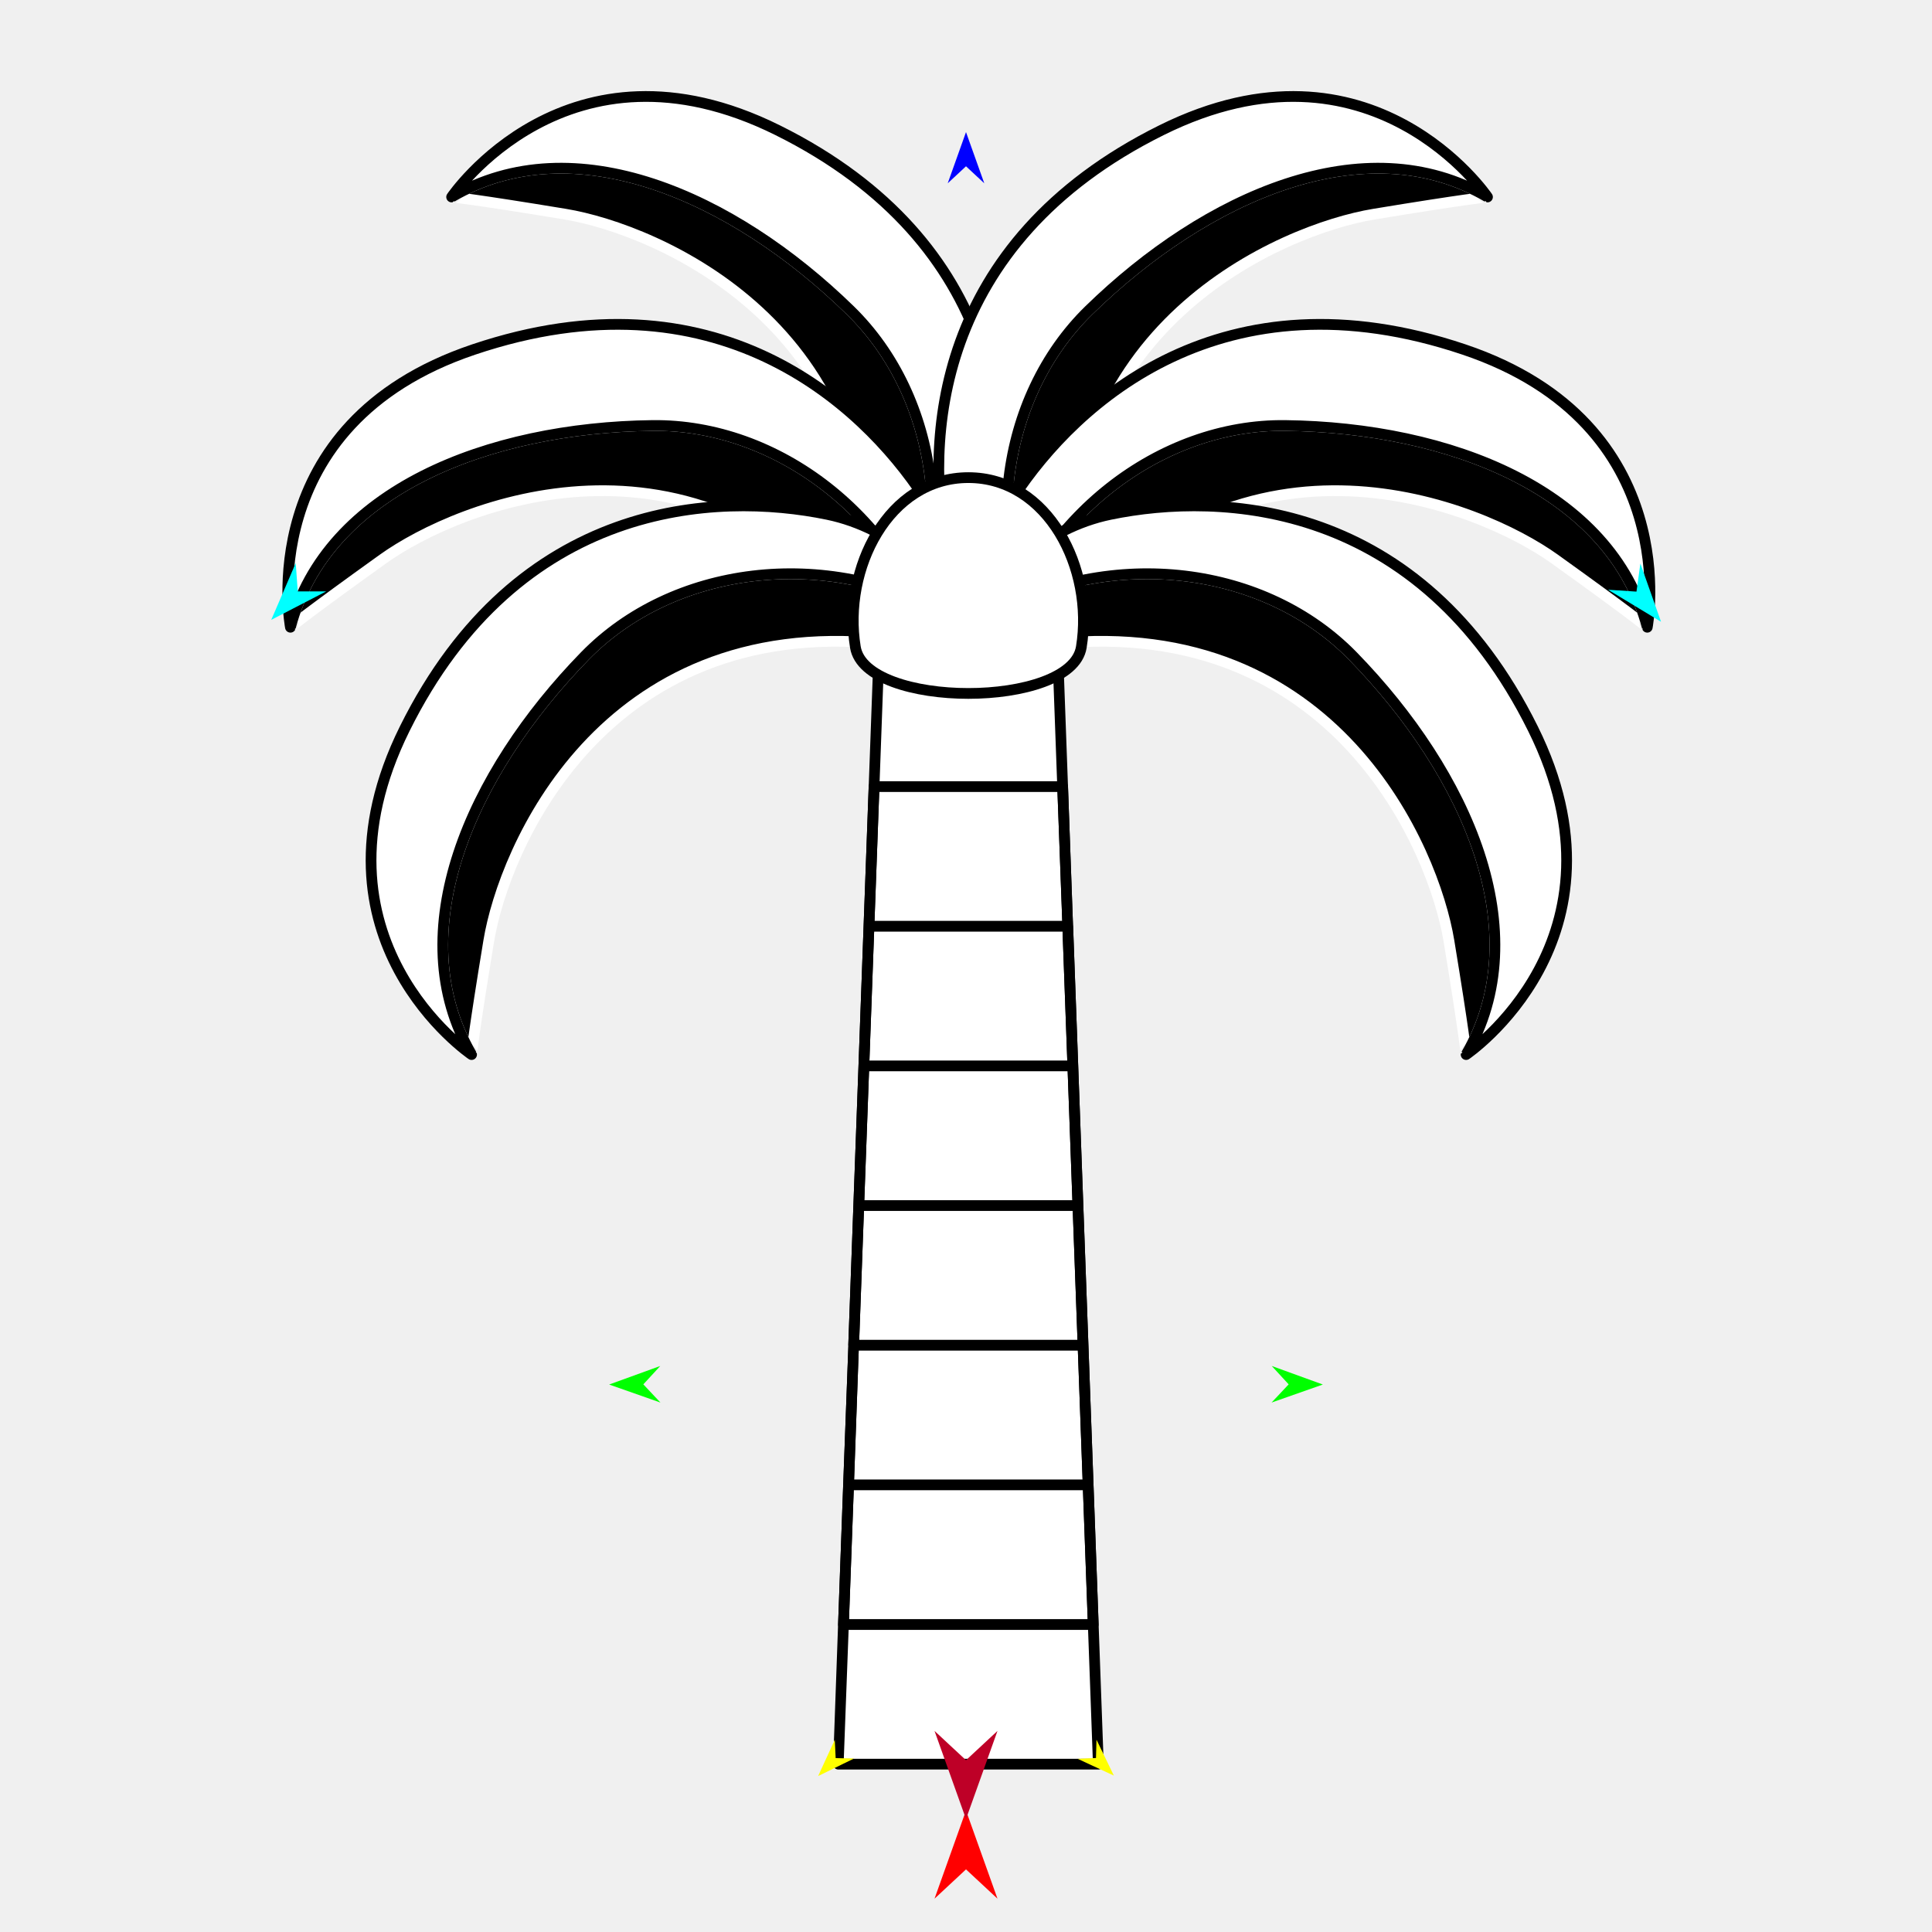
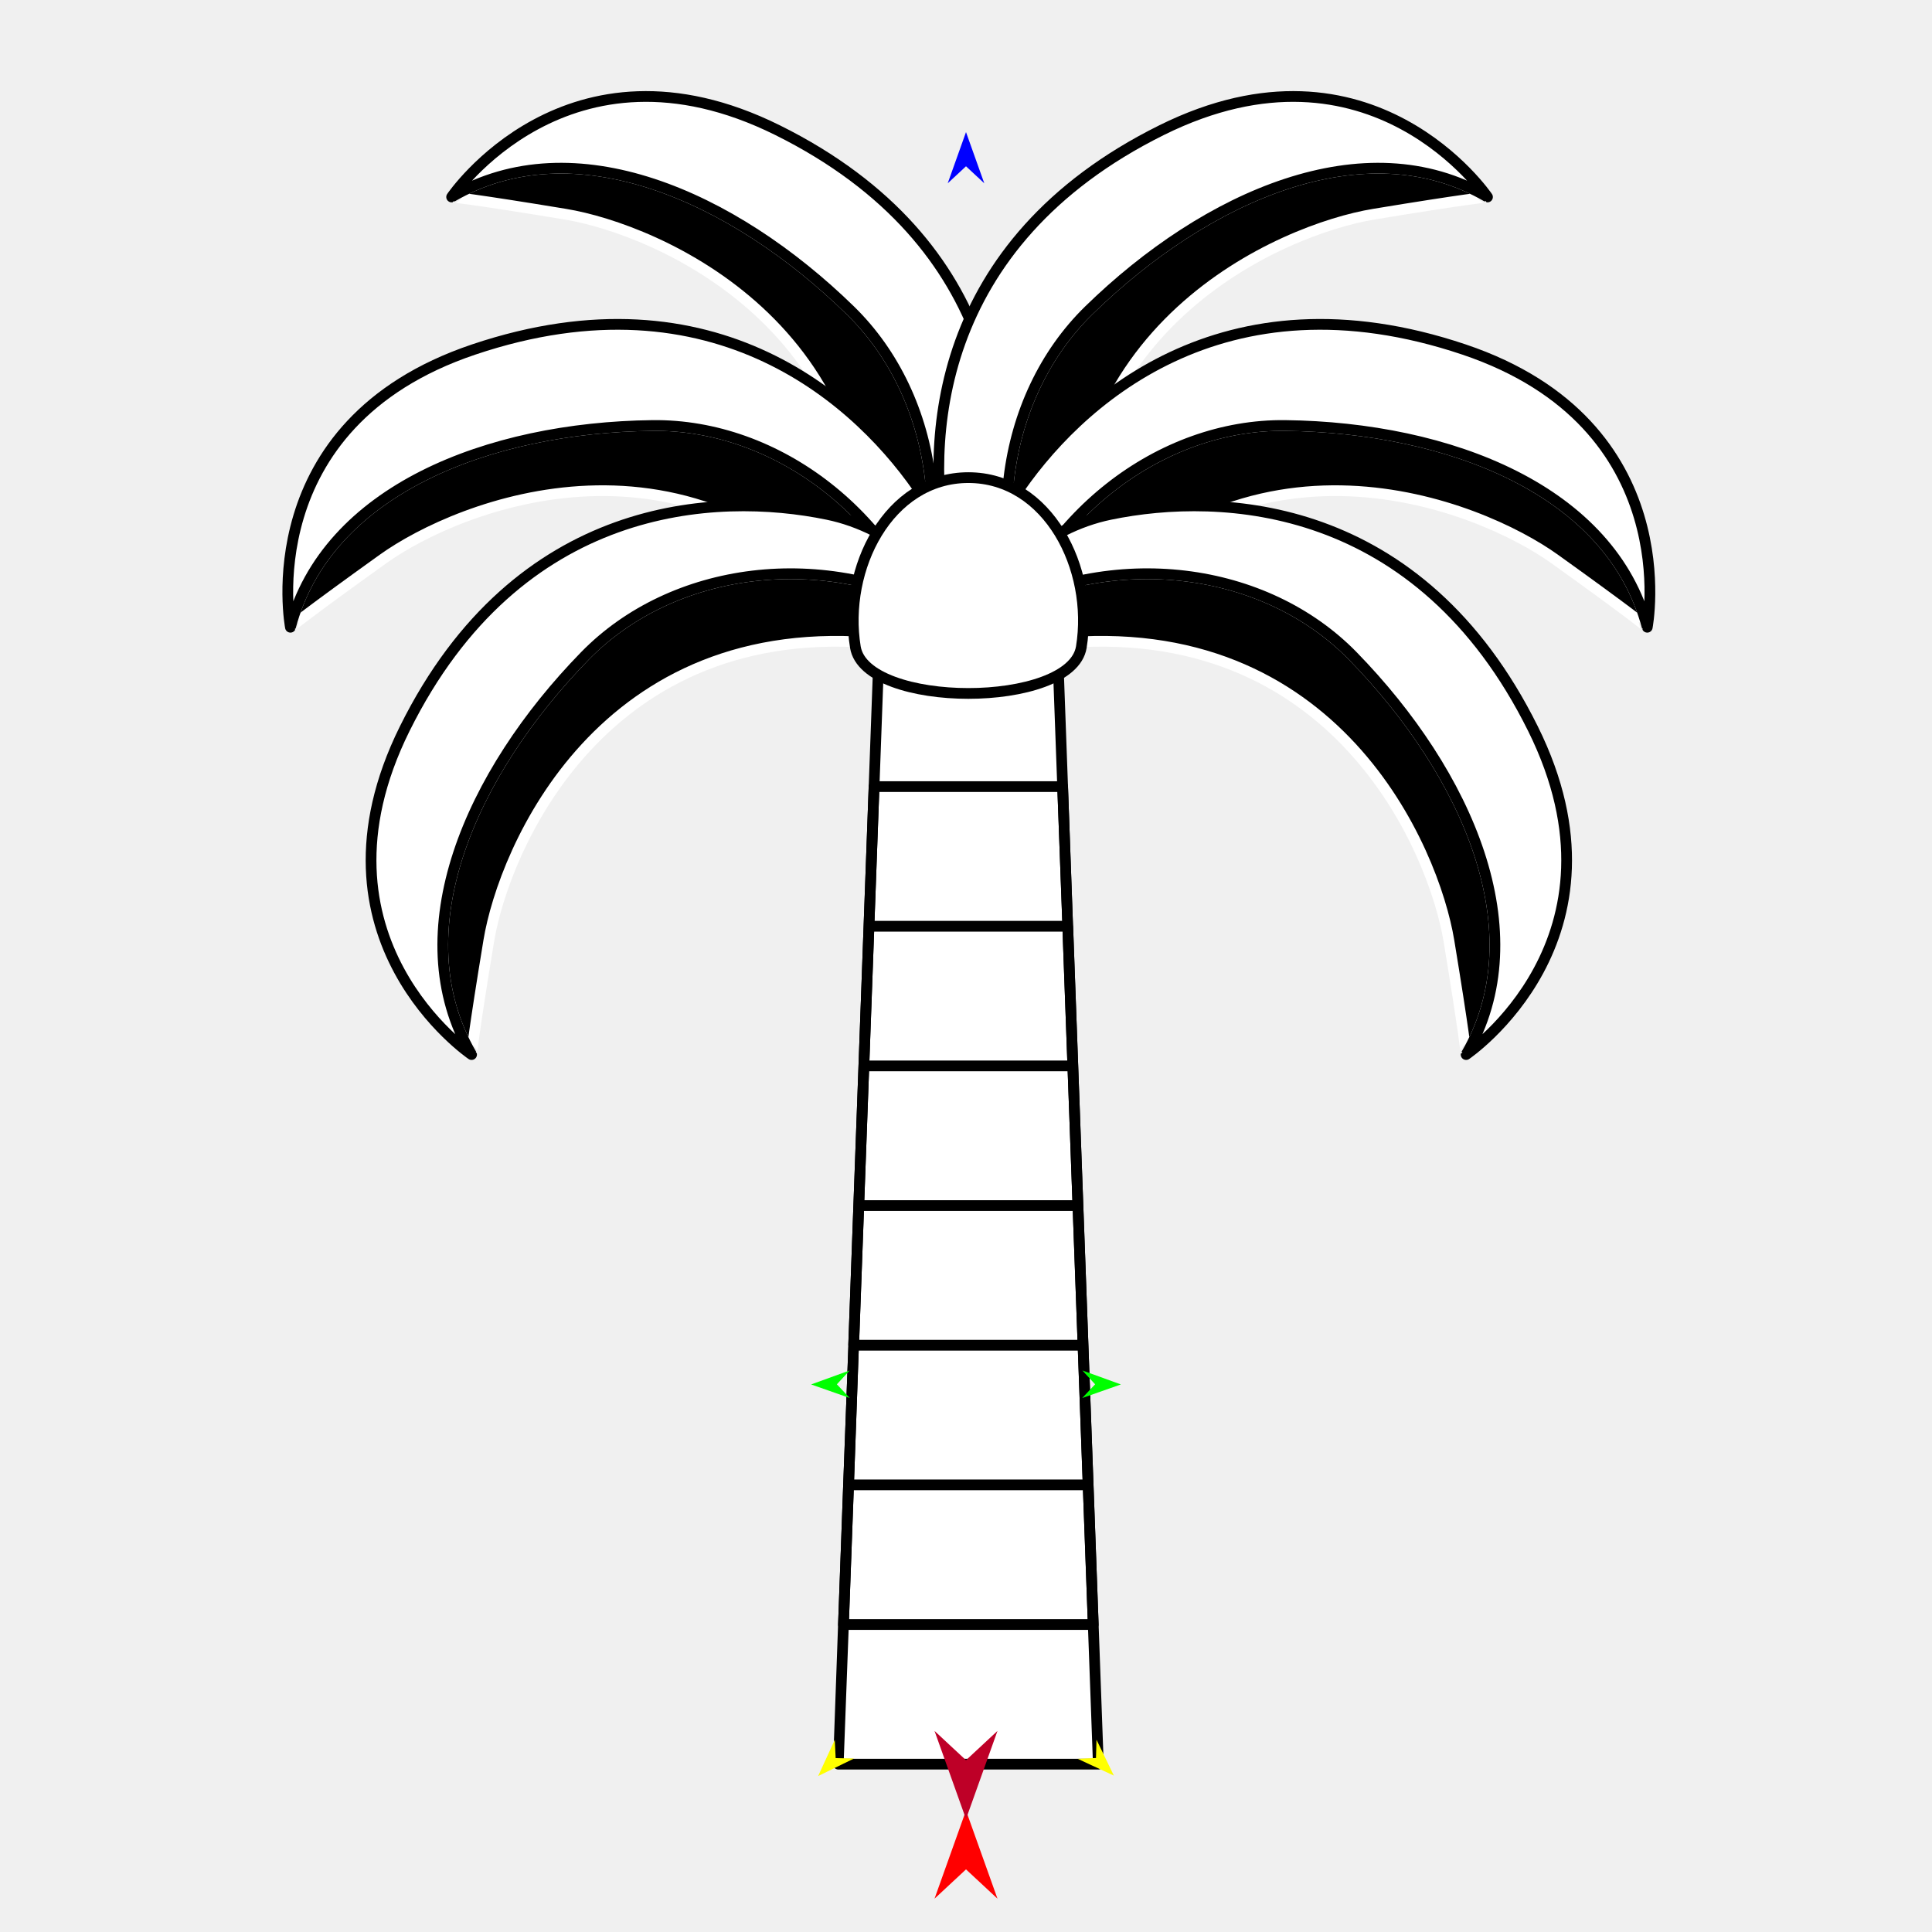
<svg xmlns="http://www.w3.org/2000/svg" version="1.1" id="Frame_0" width="720px" height="720px">
  <g id="palm">
    <g id="palm">
      <g id="palm_leaf_6">
        <path fill="#000000" fill-rule="evenodd" stroke="#ffffff" stroke-width="4" stroke-linecap="round" stroke-linejoin="round" d="M 321.455 226.204 C 319.292 247.647 328.029 252.826 331.799 252.299 C 358.234 204.618 349.998 147.983 316.887 115.662 C 273.001 72.824 213.862 46.859 168.307 73.414 C 168.308 73.410 176.232 74.138 210.655 79.815 C 244.560 85.406 331.977 121.901 321.455 226.204 Z" />
        <path fill="none" stroke="#ffffff" stroke-width="1" stroke-linecap="butt" stroke-linejoin="round" d="M 168.307 73.414 C 213.862 46.859 273.001 72.824 316.887 115.662 " />
        <path fill="none" stroke="#ffffff" stroke-width="1" stroke-linecap="butt" stroke-linejoin="round" d="M 316.887 115.662 C 349.998 147.983 358.234 204.618 331.799 252.299 " />
        <path fill="#ffffff" fill-rule="evenodd" stroke="#000000" stroke-width="4" stroke-linecap="round" stroke-linejoin="round" d="M 289.780 48.512 C 211.440 9.638 168.319 73.412 168.307 73.414 C 213.862 46.859 273.001 72.824 316.887 115.662 C 349.998 147.983 358.234 204.618 331.799 252.299 C 345.783 250.342 364.541 230.602 369.605 206.075 C 378.222 164.336 374.746 90.674 289.780 48.512 Z" />
      </g>
      <g id="palm_leaf_5">
        <path fill="#000000" fill-rule="evenodd" stroke="#ffffff" stroke-width="4" stroke-linecap="round" stroke-linejoin="round" d="M 324.565 233.506 C 338.198 250.198 348.038 247.683 350.331 244.643 C 335.308 192.236 289.437 158.012 243.170 158.571 C 181.847 159.312 121.669 182.770 108.234 233.760 C 108.232 233.756 114.350 228.667 142.705 208.341 C 170.633 188.320 258.252 152.313 324.565 233.506 Z" />
        <path fill="none" stroke="#ffffff" stroke-width="1" stroke-linecap="butt" stroke-linejoin="round" d="M 108.234 233.760 C 121.669 182.770 181.847 159.312 243.170 158.571 " />
        <path fill="none" stroke="#ffffff" stroke-width="1" stroke-linecap="butt" stroke-linejoin="round" d="M 243.170 158.571 C 289.437 158.012 335.308 192.236 350.331 244.643 " />
        <path fill="#ffffff" fill-rule="evenodd" stroke="#000000" stroke-width="4" stroke-linecap="round" stroke-linejoin="round" d="M 176.520 130.256 C 93.637 158.163 108.241 233.749 108.234 233.760 C 121.669 182.770 181.847 159.312 243.170 158.571 C 289.437 158.012 335.308 192.236 350.331 244.643 C 358.836 233.372 358.141 206.149 344.379 185.225 C 320.958 149.618 266.413 99.989 176.520 130.256 Z" />
      </g>
      <g id="palm_leaf_4">
        <path fill="#000000" fill-rule="evenodd" stroke="#ffffff" stroke-width="4" stroke-linecap="round" stroke-linejoin="round" d="M 328.534 239.864 C 349.977 242.027 355.156 233.291 354.628 229.520 C 306.948 203.086 250.312 211.321 217.992 244.432 C 175.154 288.318 149.189 347.457 175.744 393.012 C 175.740 393.011 176.468 385.087 182.144 350.664 C 187.736 316.759 224.231 229.343 328.534 239.864 Z" />
        <path fill="none" stroke="#ffffff" stroke-width="1" stroke-linecap="butt" stroke-linejoin="round" d="M 175.744 393.012 C 149.189 347.457 175.154 288.318 217.992 244.432 " />
        <path fill="none" stroke="#ffffff" stroke-width="1" stroke-linecap="butt" stroke-linejoin="round" d="M 217.992 244.432 C 250.312 211.321 306.948 203.086 354.628 229.520 " />
        <path fill="#ffffff" fill-rule="evenodd" stroke="#000000" stroke-width="4" stroke-linecap="round" stroke-linejoin="round" d="M 150.841 271.539 C 111.967 349.879 175.741 393.000 175.744 393.012 C 149.189 347.457 175.154 288.318 217.992 244.432 C 250.312 211.321 306.948 203.086 354.628 229.520 C 352.672 215.536 332.931 196.778 308.404 191.714 C 266.665 183.097 193.004 186.573 150.841 271.539 Z" />
      </g>
      <g id="palm_leaf_3">
        <path fill="#000000" fill-rule="evenodd" stroke="#ffffff" stroke-width="4" stroke-linecap="round" stroke-linejoin="round" d="M 401.201 226.204 C 403.364 247.647 394.628 252.826 390.857 252.299 C 364.422 204.618 372.658 147.983 405.769 115.662 C 449.655 72.824 508.794 46.859 554.349 73.414 C 554.348 73.410 546.424 74.138 512.001 79.815 C 478.096 85.406 390.679 121.901 401.201 226.204 Z" />
        <path fill="none" stroke="#ffffff" stroke-width="1" stroke-linecap="butt" stroke-linejoin="round" d="M 554.349 73.414 C 508.794 46.859 449.655 72.824 405.769 115.662 " />
        <path fill="none" stroke="#ffffff" stroke-width="1" stroke-linecap="butt" stroke-linejoin="round" d="M 405.769 115.662 C 372.658 147.983 364.422 204.618 390.857 252.299 " />
        <path fill="#ffffff" fill-rule="evenodd" stroke="#000000" stroke-width="4" stroke-linecap="round" stroke-linejoin="round" d="M 432.876 48.512 C 511.216 9.637 554.337 73.412 554.349 73.414 C 508.794 46.859 449.655 72.824 405.769 115.662 C 372.658 147.983 364.422 204.618 390.857 252.299 C 376.873 250.342 358.115 230.602 353.051 206.075 C 344.434 164.336 347.910 90.674 432.876 48.512 Z" />
      </g>
      <g id="palm_leaf_2">
        <path fill="#000000" fill-rule="evenodd" stroke="#ffffff" stroke-width="4" stroke-linecap="round" stroke-linejoin="round" d="M 397.557 233.506 C 383.924 250.198 374.084 247.683 371.791 244.643 C 386.814 192.236 432.685 158.012 478.952 158.571 C 540.275 159.312 600.453 182.770 613.888 233.760 C 613.890 233.756 607.773 228.667 579.417 208.341 C 551.490 188.320 463.871 152.313 397.557 233.506 Z" />
        <path fill="none" stroke="#ffffff" stroke-width="1" stroke-linecap="butt" stroke-linejoin="round" d="M 613.888 233.760 C 600.453 182.770 540.275 159.312 478.952 158.571 " />
        <path fill="none" stroke="#ffffff" stroke-width="1" stroke-linecap="butt" stroke-linejoin="round" d="M 478.952 158.571 C 432.685 158.012 386.814 192.236 371.791 244.643 " />
        <path fill="#ffffff" fill-rule="evenodd" stroke="#000000" stroke-width="4" stroke-linecap="round" stroke-linejoin="round" d="M 545.602 130.256 C 628.485 158.163 613.882 233.749 613.888 233.760 C 600.453 182.770 540.275 159.312 478.952 158.571 C 432.685 158.012 386.814 192.236 371.791 244.643 C 363.287 233.372 363.981 206.149 377.744 185.225 C 401.164 149.618 455.709 99.989 545.602 130.256 Z" />
      </g>
      <g id="palm_leaf">
        <path fill="#000000" fill-rule="evenodd" stroke="#ffffff" stroke-width="4" stroke-linecap="round" stroke-linejoin="round" d="M 393.589 239.864 C 372.146 242.027 366.966 233.291 367.494 229.520 C 415.174 203.086 471.810 211.321 504.131 244.432 C 546.969 288.318 572.934 347.457 546.379 393.012 C 546.383 393.011 545.655 385.087 539.978 350.664 C 534.387 316.759 497.892 229.343 393.589 239.864 Z" />
        <path fill="none" stroke="#ffffff" stroke-width="1" stroke-linecap="butt" stroke-linejoin="round" d="M 546.379 393.012 C 572.934 347.457 546.969 288.318 504.131 244.432 " />
        <path fill="none" stroke="#ffffff" stroke-width="1" stroke-linecap="butt" stroke-linejoin="round" d="M 504.131 244.432 C 471.810 211.321 415.174 203.086 367.494 229.520 " />
        <path fill="#ffffff" fill-rule="evenodd" stroke="#000000" stroke-width="4" stroke-linecap="round" stroke-linejoin="round" d="M 571.281 271.539 C 610.155 349.879 546.381 393.000 546.379 393.012 C 572.934 347.457 546.969 288.318 504.131 244.432 C 471.810 211.321 415.174 203.086 367.494 229.520 C 369.451 215.536 389.191 196.778 413.718 191.714 C 455.457 183.097 529.119 186.573 571.281 271.539 Z" />
      </g>
      <g id="Layer_63">
        <path fill="#ffffff" fill-rule="evenodd" stroke="#000000" stroke-width="4" stroke-linecap="round" stroke-linejoin="round" d="M 327.637 241.105 C 327.639 241.104 360.873 230.601 360.875 230.601 C 360.877 230.601 394.111 241.104 394.113 241.105 C 394.113 241.110 396.014 293.142 396.014 293.148 C 396.014 293.153 397.914 345.185 397.915 345.190 C 397.915 345.196 399.816 397.228 399.816 397.233 C 399.816 397.239 401.717 449.271 401.717 449.276 C 401.717 449.281 403.618 501.314 403.618 501.319 C 403.618 501.324 405.519 553.357 405.519 553.362 C 405.519 553.367 407.420 605.399 407.420 605.404 C 407.420 605.410 409.321 657.442 409.321 657.447 C 409.319 657.447 312.431 657.447 312.428 657.447 C 312.429 657.442 314.329 605.410 314.330 605.404 C 314.330 605.399 316.231 553.367 316.231 553.362 C 316.231 553.357 318.131 501.324 318.132 501.319 C 318.132 501.314 320.033 449.281 320.033 449.276 C 320.033 449.271 321.934 397.239 321.934 397.233 C 321.934 397.228 323.835 345.196 323.835 345.191 C 323.835 345.185 325.736 293.153 325.736 293.148 C 325.736 293.142 327.637 241.110 327.637 241.105 Z" />
        <path fill="#ffffff" fill-rule="evenodd" stroke="#000000" stroke-width="4" stroke-linecap="round" stroke-linejoin="round" d="M 360.875 177.995 C 390.590 177.995 407.773 211.853 402.975 241.179 C 399.213 264.175 322.537 264.175 318.775 241.179 C 313.977 211.853 331.159 177.995 360.875 177.995 Z" />
        <path fill="none" stroke="#000000" stroke-width="4" stroke-linecap="round" stroke-linejoin="round" d="M 314.330 605.404 C 345.360 605.404 376.390 605.404 407.420 605.404 C 407.420 605.399 405.519 553.367 405.519 553.362 C 375.756 553.362 345.994 553.362 316.231 553.362 C 316.231 553.357 318.131 501.324 318.132 501.319 C 346.627 501.319 375.123 501.319 403.618 501.319 C 403.618 501.324 405.519 553.357 405.519 553.362 M 323.835 345.191 C 348.528 345.191 373.221 345.190 397.915 345.190 C 397.915 345.196 399.816 397.228 399.816 397.233 C 373.855 397.233 347.895 397.233 321.934 397.233 C 321.934 397.228 323.835 345.196 323.835 345.191 C 323.835 345.185 325.736 293.153 325.736 293.148 C 349.162 293.148 372.588 293.148 396.014 293.148 C 396.014 293.153 397.914 345.185 397.915 345.190 M 320.033 449.276 C 347.261 449.276 374.489 449.276 401.717 449.276 C 401.717 449.281 403.618 501.314 403.618 501.319 M 320.033 449.276 C 320.033 449.271 321.934 397.239 321.934 397.233 M 318.132 501.319 C 318.132 501.314 320.033 449.281 320.033 449.276 M 314.330 605.404 C 314.330 605.399 316.231 553.367 316.231 553.362 M 399.816 397.233 C 399.816 397.239 401.717 449.271 401.717 449.276 " />
      </g>
    </g>
    <g id="specs_2">
      <path fill="#ff0000" fill-rule="evenodd" stroke="none" d="M 360.000 674.729 C 360.001 674.732 371.732 707.578 371.733 707.581 C 371.732 707.580 360.001 696.666 360.000 696.665 C 359.999 696.666 348.268 707.580 348.267 707.581 C 348.268 707.578 359.999 674.732 360.000 674.729 Z" />
      <path fill="#0000ff" fill-rule="evenodd" stroke="none" d="M 360.000 49.228 C 360.001 49.230 366.815 68.310 366.815 68.312 C 366.815 68.311 360.001 61.971 360.000 61.970 C 359.999 61.971 353.185 68.311 353.185 68.312 C 353.185 68.310 359.999 49.230 360.000 49.228 Z" />
-       <path fill="#00ff00" fill-rule="evenodd" stroke="none" d="M 227.008 515.972 C 227.010 515.971 246.055 509.060 246.057 509.060 C 246.057 509.060 239.751 515.907 239.751 515.908 C 239.751 515.908 246.125 522.690 246.126 522.691 C 246.124 522.690 227.010 515.973 227.008 515.972 Z" />
+       <path fill="#00ff00" fill-rule="evenodd" stroke="none" d="M 302.278 515.940 C 302.279 515.940 316.631 510.732 316.633 510.731 C 316.632 510.732 311.881 515.891 311.880 515.892 C 311.881 515.892 316.684 521.003 316.685 521.003 C 316.683 521.003 302.279 515.941 302.278 515.940 Z" />
      <path fill="#ffff00" fill-rule="evenodd" stroke="none" d="M 304.896 661.877 C 304.897 661.876 311.098 648.374 311.099 648.373 C 311.099 648.374 311.425 655.191 311.425 655.192 C 311.426 655.192 318.249 655.358 318.250 655.358 C 318.249 655.358 304.898 661.876 304.896 661.877 Z" />
      <path fill="#ffff00" fill-rule="evenodd" stroke="none" d="M 415.104 661.712 C 415.103 661.710 408.632 648.336 408.632 648.334 C 408.632 648.335 408.442 655.158 408.442 655.159 C 408.441 655.159 401.623 655.461 401.622 655.461 C 401.623 655.462 415.102 661.711 415.104 661.712 Z" />
-       <path fill="#00ff00" fill-rule="evenodd" stroke="none" d="M 492.992 515.972 C 492.990 515.971 473.945 509.060 473.943 509.060 C 473.943 509.060 480.249 515.907 480.249 515.908 C 480.249 515.908 473.875 522.690 473.874 522.691 C 473.876 522.690 492.990 515.973 492.992 515.972 Z" />
-       <path fill="#00ffff" fill-rule="evenodd" stroke="none" d="M 619.018 231.717 C 619.017 231.715 611.325 209.997 611.324 209.994 C 611.324 209.995 609.868 220.479 609.867 220.480 C 609.866 220.480 599.305 219.783 599.304 219.783 C 599.306 219.784 619.016 231.716 619.018 231.717 Z" />
-       <path fill="#00ffff" fill-rule="evenodd" stroke="none" d="M 101.088 230.997 C 101.089 230.995 110.212 209.838 110.213 209.836 C 110.213 209.837 110.967 220.395 110.967 220.396 C 110.968 220.396 121.552 220.404 121.553 220.404 C 121.551 220.405 101.090 230.996 101.088 230.997 Z" />
+       <path fill="#00ff00" fill-rule="evenodd" stroke="none" d="M 417.722 515.940 C 417.721 515.940 403.369 510.732 403.367 510.731 C 403.368 510.732 408.119 515.891 408.120 515.892 C 408.119 515.892 403.316 521.003 403.315 521.003 C 403.317 521.003 417.721 515.941 417.722 515.940 Z" />
      <path fill="#be0027" fill-rule="evenodd" stroke="none" d="M 360.000 677.911 C 360.001 677.908 371.732 645.062 371.733 645.059 C 371.732 645.060 360.001 655.974 360.000 655.975 C 359.999 655.974 348.268 645.060 348.267 645.059 C 348.268 645.062 359.999 677.908 360.000 677.911 Z" />
    </g>
  </g>
</svg>
